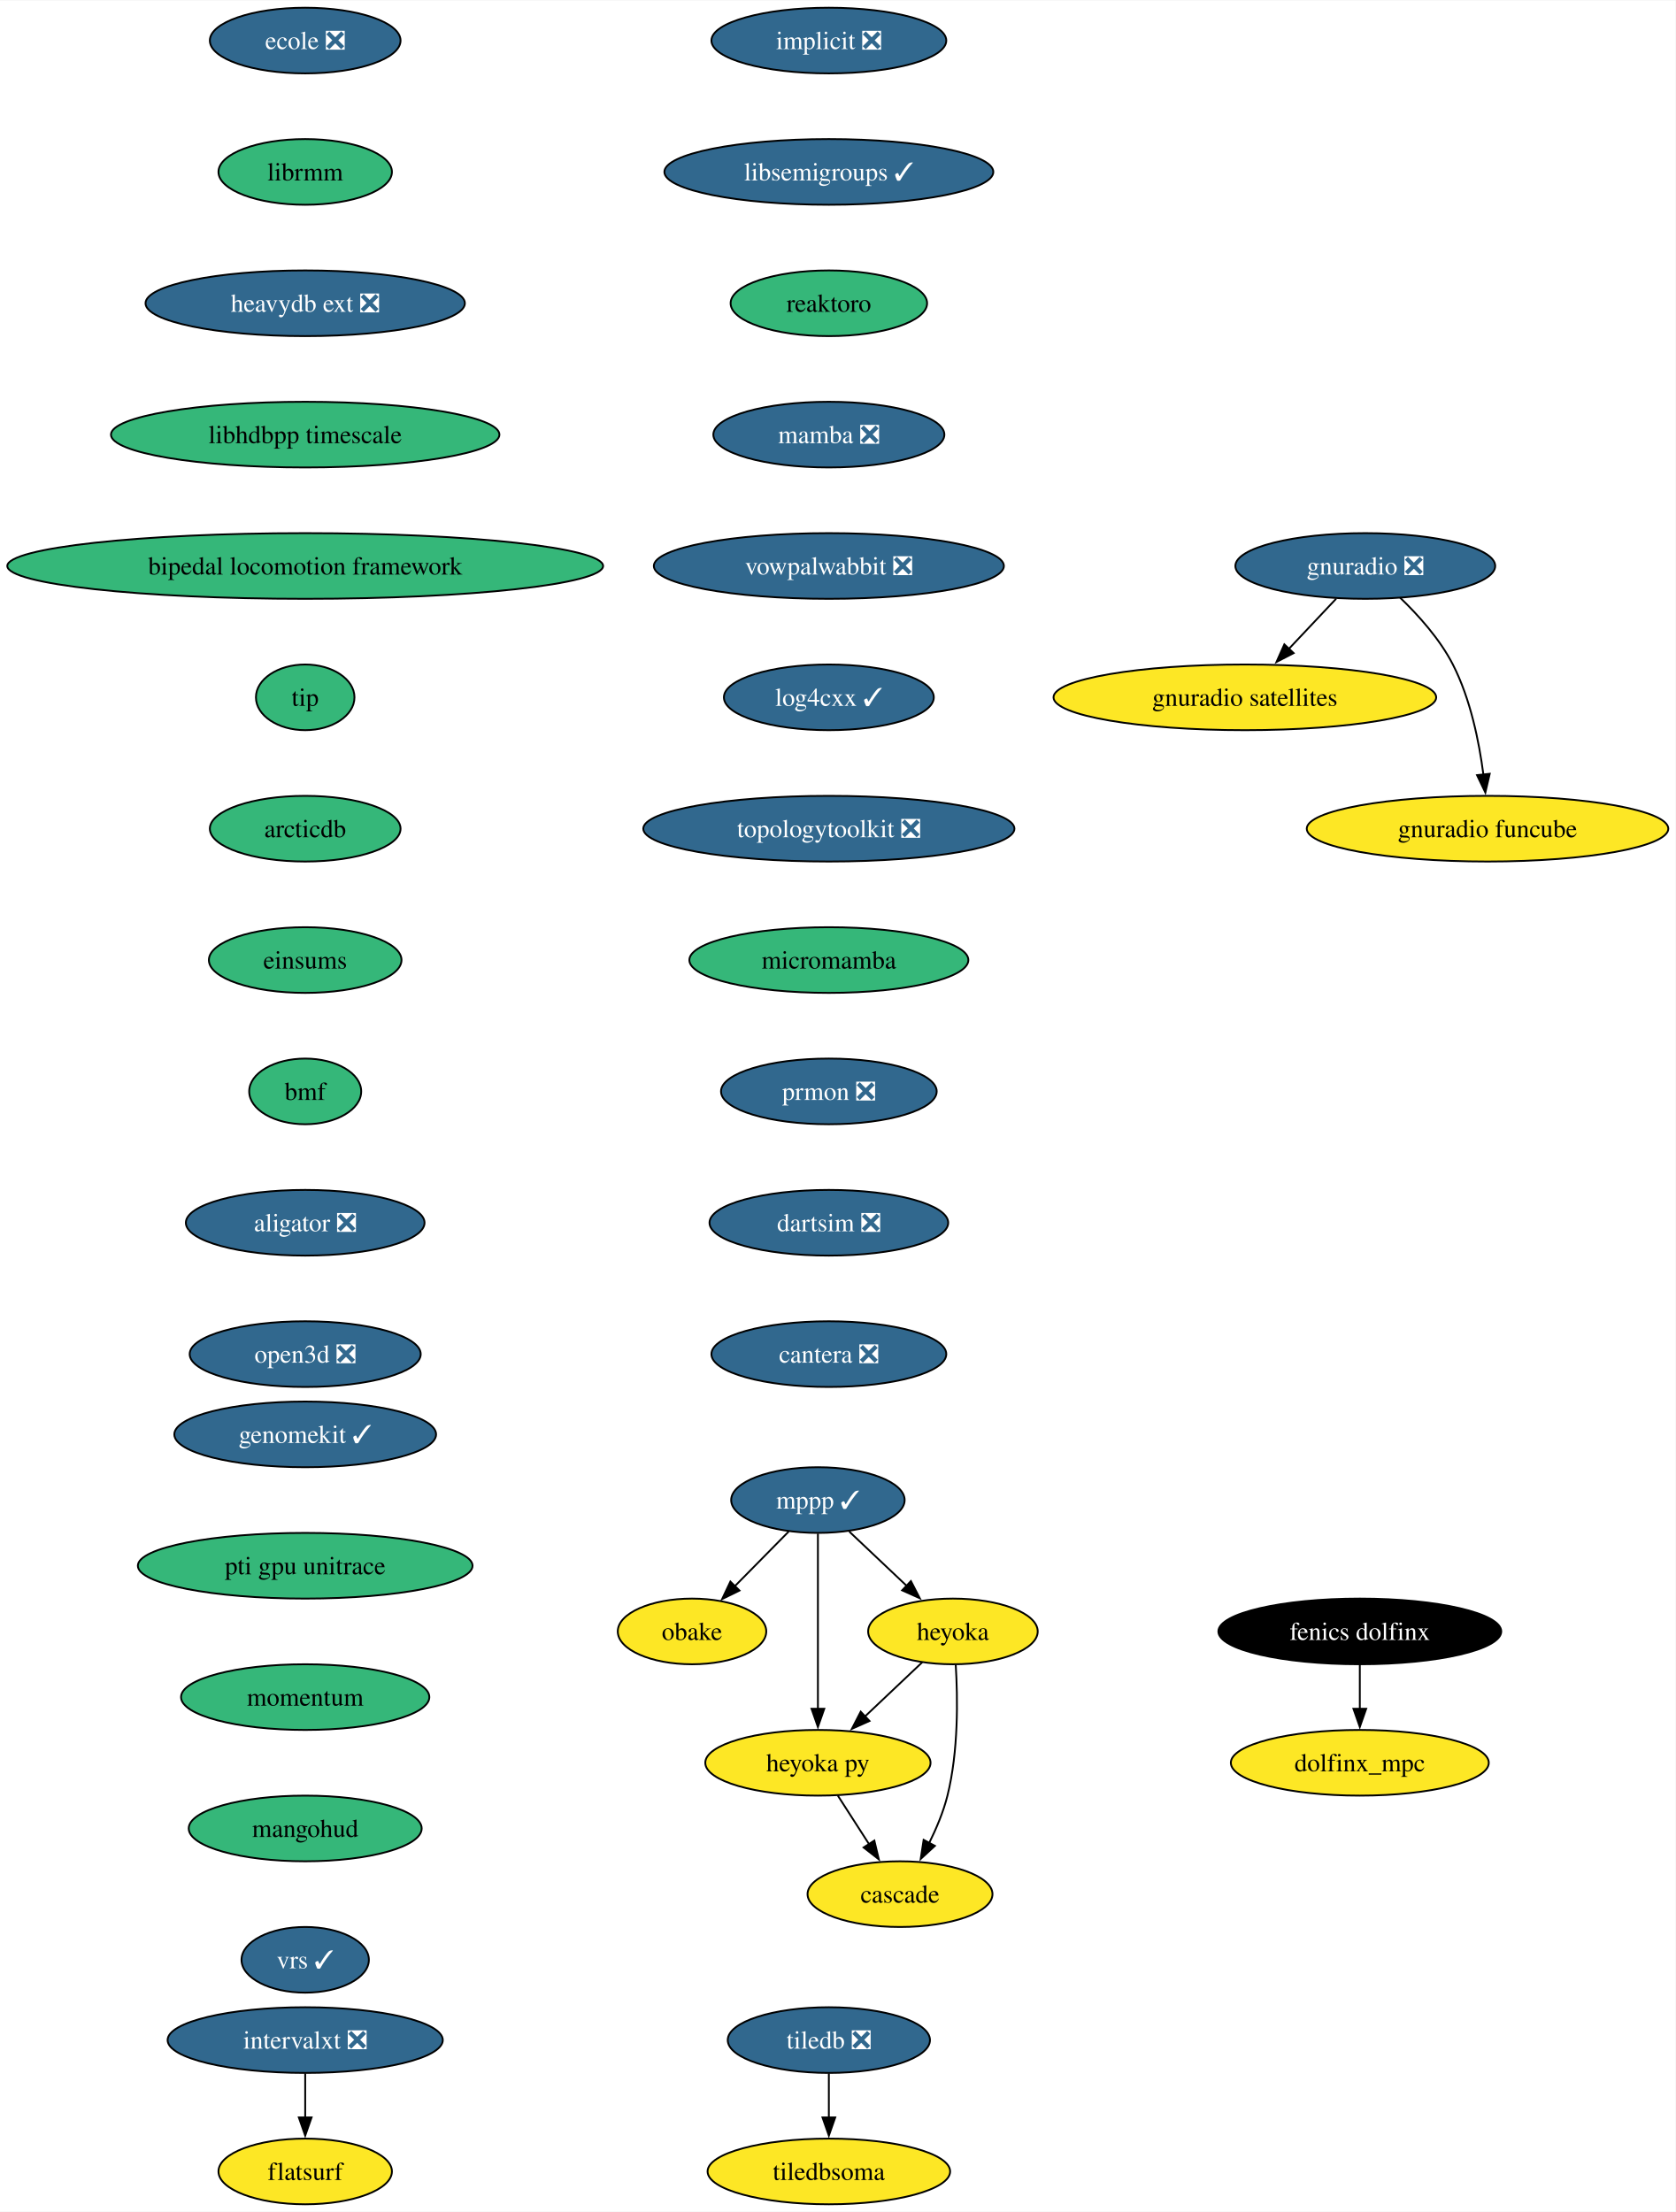
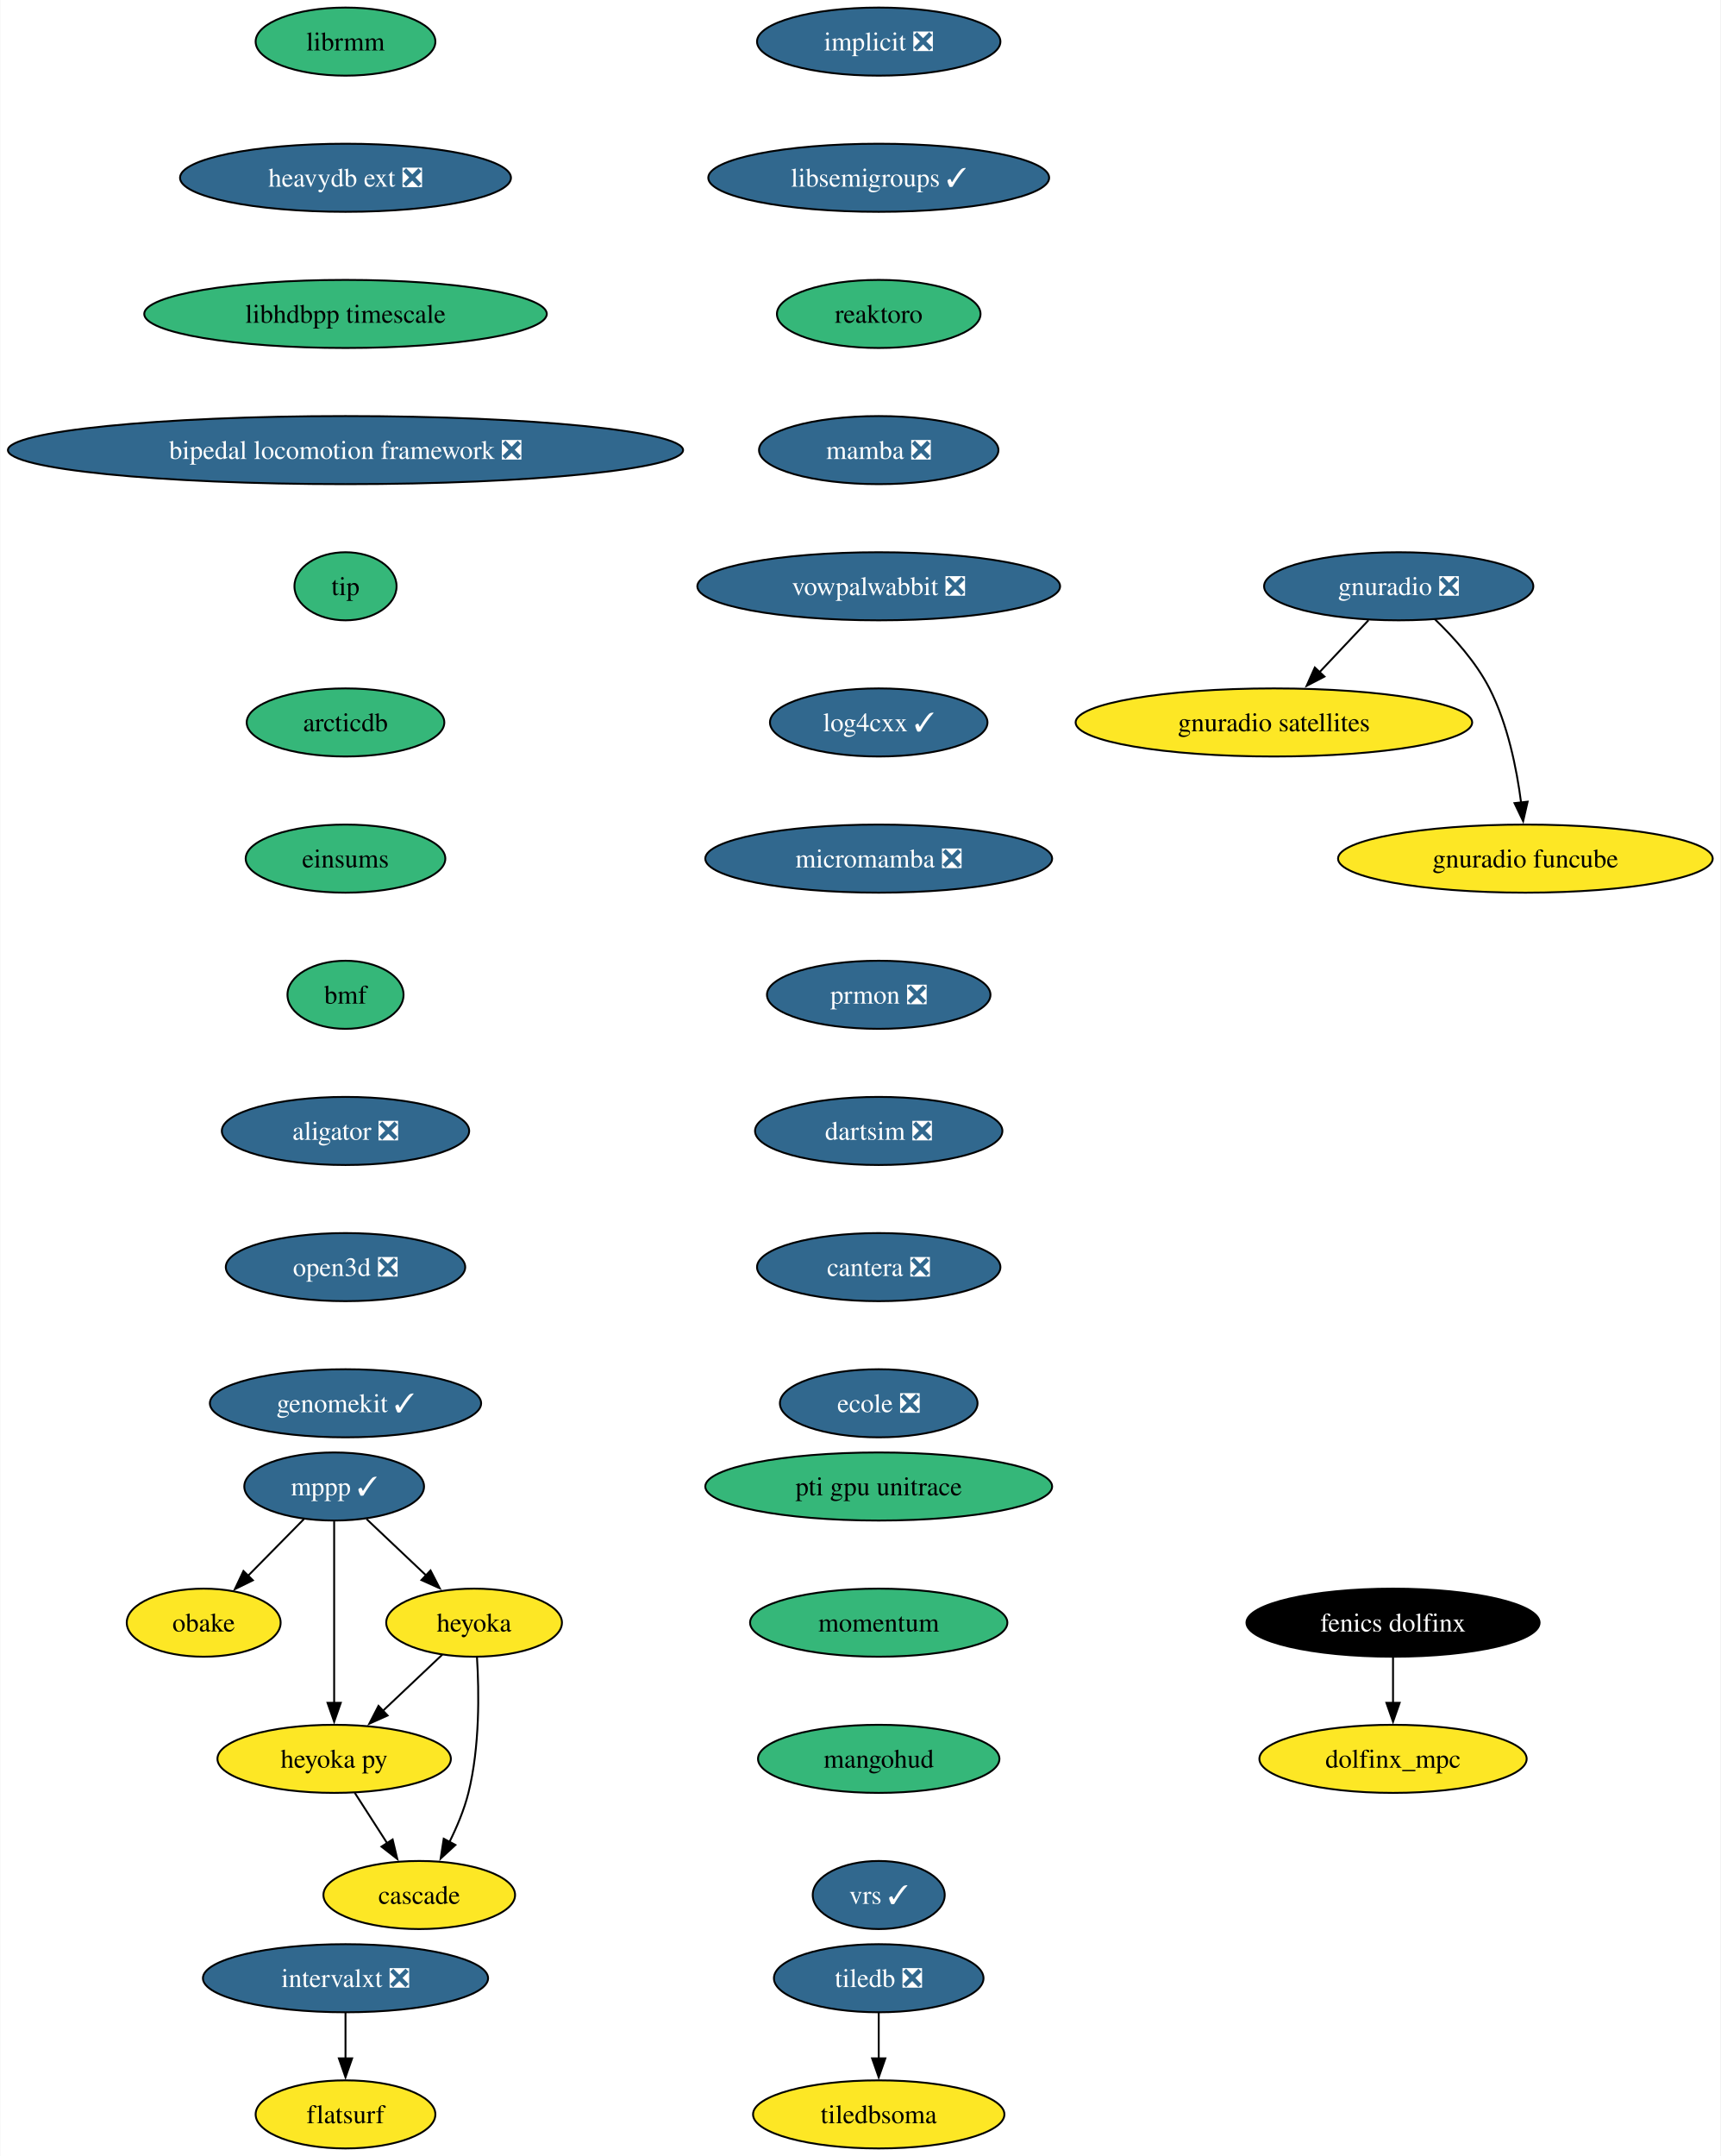
- <svg xmlns="http://www.w3.org/2000/svg" xmlns:xlink="http://www.w3.org/1999/xlink" width="918pt" height="1212pt" viewBox="0.00 0.00 918.35 1212.00">
-   <g id="graph0" class="graph" transform="scale(1 1) rotate(0) translate(4 1208)">
-     <polygon fill="white" stroke="none" points="-4,4 -4,-1208 914.35,-1208 914.35,4 -4,4" />
+ <svg xmlns="http://www.w3.org/2000/svg" xmlns:xlink="http://www.w3.org/1999/xlink" width="910pt" height="1140pt" viewBox="0.00 0.00 909.61 1140.00">
+   <g id="graph0" class="graph" transform="scale(1 1) rotate(0) translate(4 1136)">
+     <polygon fill="white" stroke="none" points="-4,4 -4,-1136 905.61,-1136 905.61,4 -4,4" />
    <g id="node1" class="node">
      <g id="a_node1">
        <a xlink:href="https://github.com/conda-forge/implicit-feedstock/pull/105" xlink:title="implicit ❎">
-           <ellipse fill="#31688e" stroke="black" cx="450.27" cy="-1186" rx="64.36" ry="18" />
-           <text text-anchor="middle" x="450.27" y="-1181.33" font-family="Times,serif" font-size="14.00" fill="white">implicit ❎</text>
+           <ellipse fill="#31688e" stroke="black" cx="460.53" cy="-1114" rx="64.36" ry="18" />
+           <text text-anchor="middle" x="460.53" y="-1109.33" font-family="Times,serif" font-size="14.00" fill="white">implicit ❎</text>
        </a>
      </g>
    </g>
    <g id="node2" class="node">
      <g id="a_node2">
        <a xlink:href="https://github.com/conda-forge/libsemigroups-feedstock/pull/85" xlink:title="libsemigroups ✓">
-           <ellipse fill="#31688e" stroke="black" cx="450.27" cy="-1114" rx="90.14" ry="18" />
-           <text text-anchor="middle" x="450.27" y="-1109.33" font-family="Times,serif" font-size="14.00" fill="white">libsemigroups ✓</text>
+           <ellipse fill="#31688e" stroke="black" cx="460.53" cy="-1042" rx="90.14" ry="18" />
+           <text text-anchor="middle" x="460.53" y="-1037.33" font-family="Times,serif" font-size="14.00" fill="white">libsemigroups ✓</text>
        </a>
      </g>
    </g>
    <g id="node3" class="node">
      <g id="a_node3">
        <a xlink:href="https://github.com/conda-forge/reaktoro-feedstock" xlink:title="reaktoro">
-           <ellipse fill="#35b779" stroke="black" cx="450.27" cy="-1042" rx="53.84" ry="18" />
-           <text text-anchor="middle" x="450.27" y="-1037.33" font-family="Times,serif" font-size="14.00">reaktoro</text>
+           <ellipse fill="#35b779" stroke="black" cx="460.53" cy="-970" rx="53.84" ry="18" />
+           <text text-anchor="middle" x="460.53" y="-965.33" font-family="Times,serif" font-size="14.00">reaktoro</text>
        </a>
      </g>
    </g>
    <g id="node11" class="node">
      <g id="a_node11">
        <a xlink:href="https://github.com/conda-forge/mamba-feedstock/pull/306" xlink:title="mamba ❎">
-           <ellipse fill="#31688e" stroke="black" cx="450.27" cy="-970" rx="63.31" ry="18" />
-           <text text-anchor="middle" x="450.27" y="-965.33" font-family="Times,serif" font-size="14.00" fill="white">mamba ❎</text>
+           <ellipse fill="#31688e" stroke="black" cx="460.53" cy="-898" rx="63.31" ry="18" />
+           <text text-anchor="middle" x="460.53" y="-893.33" font-family="Times,serif" font-size="14.00" fill="white">mamba ❎</text>
        </a>
      </g>
    </g>
    <g id="node4" class="node">
      <g id="a_node4">
        <a xlink:href="https://github.com/conda-forge/mppp-feedstock/pull/68" xlink:title="mppp ✓">
-           <ellipse fill="#31688e" stroke="black" cx="444.27" cy="-386" rx="47.53" ry="18" />
-           <text text-anchor="middle" x="444.27" y="-381.32" font-family="Times,serif" font-size="14.00" fill="white">mppp ✓</text>
+           <ellipse fill="#31688e" stroke="black" cx="172.53" cy="-350" rx="47.53" ry="18" />
+           <text text-anchor="middle" x="172.53" y="-345.32" font-family="Times,serif" font-size="14.00" fill="white">mppp ✓</text>
        </a>
      </g>
    </g>
    <g id="node5" class="node">
      <g id="a_node5">
        <a xlink:href="https://github.com/conda-forge/obake-feedstock" xlink:title="obake">
-           <ellipse fill="#fde725" stroke="black" cx="375.27" cy="-314" rx="40.69" ry="18" />
-           <text text-anchor="middle" x="375.27" y="-309.32" font-family="Times,serif" font-size="14.00">obake</text>
+           <ellipse fill="#fde725" stroke="black" cx="103.53" cy="-278" rx="40.69" ry="18" />
+           <text text-anchor="middle" x="103.53" y="-273.32" font-family="Times,serif" font-size="14.00">obake</text>
        </a>
      </g>
    </g>
    <g id="edge3" class="edge">
-       <path fill="none" stroke="black" d="M428.27,-368.76C419.43,-359.8 408.3,-348.51 398.53,-338.59" />
-       <polygon fill="black" stroke="black" points="401.29,-336.41 391.78,-331.74 396.3,-341.32 401.29,-336.41" />
+       <path fill="none" stroke="black" d="M156.52,-332.76C147.69,-323.8 136.56,-312.51 126.78,-302.59" />
+       <polygon fill="black" stroke="black" points="129.54,-300.41 120.03,-295.74 124.56,-305.32 129.54,-300.41" />
    </g>
    <g id="node6" class="node">
      <g id="a_node6">
        <a xlink:href="https://github.com/conda-forge/heyoka-feedstock" xlink:title="heyoka">
-           <ellipse fill="#fde725" stroke="black" cx="518.27" cy="-314" rx="46.47" ry="18" />
-           <text text-anchor="middle" x="518.27" y="-309.32" font-family="Times,serif" font-size="14.00">heyoka</text>
+           <ellipse fill="#fde725" stroke="black" cx="246.53" cy="-278" rx="46.47" ry="18" />
+           <text text-anchor="middle" x="246.53" y="-273.32" font-family="Times,serif" font-size="14.00">heyoka</text>
        </a>
      </g>
    </g>
    <g id="edge4" class="edge">
-       <path fill="none" stroke="black" d="M461.43,-368.76C470.77,-359.93 482.51,-348.83 492.89,-339.01" />
-       <polygon fill="black" stroke="black" points="495.24,-341.6 500.1,-332.19 490.43,-336.52 495.24,-341.6" />
+       <path fill="none" stroke="black" d="M189.69,-332.76C199.03,-323.93 210.76,-312.83 221.14,-303.01" />
+       <polygon fill="black" stroke="black" points="223.5,-305.6 228.36,-296.19 218.69,-300.52 223.5,-305.6" />
    </g>
    <g id="node7" class="node">
      <g id="a_node7">
        <a xlink:href="https://github.com/conda-forge/heyoka.py-feedstock" xlink:title="heyoka py">
-           <ellipse fill="#fde725" stroke="black" cx="444.27" cy="-242" rx="61.73" ry="18" />
-           <text text-anchor="middle" x="444.27" y="-237.32" font-family="Times,serif" font-size="14.00">heyoka py</text>
+           <ellipse fill="#fde725" stroke="black" cx="172.53" cy="-206" rx="61.73" ry="18" />
+           <text text-anchor="middle" x="172.53" y="-201.33" font-family="Times,serif" font-size="14.00">heyoka py</text>
        </a>
      </g>
    </g>
    <g id="edge5" class="edge">
-       <path fill="none" stroke="black" d="M444.27,-367.59C444.27,-343.61 444.27,-300.14 444.27,-271.42" />
-       <polygon fill="black" stroke="black" points="447.77,-271.62 444.27,-261.62 440.77,-271.62 447.77,-271.62" />
+       <path fill="none" stroke="black" d="M172.53,-331.59C172.53,-307.61 172.53,-264.14 172.53,-235.42" />
+       <polygon fill="black" stroke="black" points="176.03,-235.62 172.53,-225.62 169.03,-235.62 176.03,-235.62" />
    </g>
    <g id="edge6" class="edge">
-       <path fill="none" stroke="black" d="M501.48,-297.12C492.22,-288.36 480.52,-277.29 470.12,-267.45" />
-       <polygon fill="black" stroke="black" points="472.54,-264.92 462.87,-260.59 467.73,-270.01 472.54,-264.92" />
+       <path fill="none" stroke="black" d="M229.74,-261.12C220.47,-252.36 208.78,-241.29 198.37,-231.45" />
+       <polygon fill="black" stroke="black" points="200.79,-228.92 191.12,-224.59 195.98,-234.01 200.79,-228.92" />
    </g>
    <g id="node8" class="node">
      <g id="a_node8">
        <a xlink:href="https://github.com/conda-forge/cascade-feedstock" xlink:title="cascade">
-           <ellipse fill="#fde725" stroke="black" cx="489.27" cy="-170" rx="50.68" ry="18" />
-           <text text-anchor="middle" x="489.27" y="-165.32" font-family="Times,serif" font-size="14.00">cascade</text>
+           <ellipse fill="#fde725" stroke="black" cx="217.53" cy="-134" rx="50.68" ry="18" />
+           <text text-anchor="middle" x="217.53" y="-129.32" font-family="Times,serif" font-size="14.00">cascade</text>
        </a>
      </g>
    </g>
    <g id="edge7" class="edge">
-       <path fill="none" stroke="black" d="M519.81,-295.64C520.93,-277.48 521.34,-248.3 515.27,-224 513.06,-215.15 509.24,-206.05 505.21,-197.94" />
-       <polygon fill="black" stroke="black" points="508.39,-196.47 500.6,-189.29 502.21,-199.76 508.39,-196.47" />
+       <path fill="none" stroke="black" d="M248.07,-259.64C249.19,-241.48 249.6,-212.3 243.53,-188 241.32,-179.15 237.5,-170.05 233.46,-161.94" />
+       <polygon fill="black" stroke="black" points="236.65,-160.47 228.85,-153.29 230.47,-163.76 236.65,-160.47" />
    </g>
    <g id="edge8" class="edge">
-       <path fill="none" stroke="black" d="M455.16,-224.05C460.3,-216.06 466.56,-206.33 472.3,-197.4" />
-       <polygon fill="black" stroke="black" points="475.2,-199.37 477.66,-189.06 469.31,-195.58 475.2,-199.37" />
+       <path fill="none" stroke="black" d="M183.42,-188.05C188.56,-180.06 194.81,-170.33 200.56,-161.4" />
+       <polygon fill="black" stroke="black" points="203.45,-163.37 205.92,-153.06 197.56,-159.58 203.45,-163.37" />
    </g>
    <g id="node9" class="node">
      <g id="a_node9">
        <a xlink:href="https://github.com/conda-forge/tiledb-feedstock/pull/433" xlink:title="tiledb ❎">
-           <ellipse fill="#31688e" stroke="black" cx="450.27" cy="-90" rx="55.42" ry="18" />
-           <text text-anchor="middle" x="450.27" y="-85.33" font-family="Times,serif" font-size="14.00" fill="white">tiledb ❎</text>
+           <ellipse fill="#31688e" stroke="black" cx="460.53" cy="-90" rx="55.42" ry="18" />
+           <text text-anchor="middle" x="460.53" y="-85.33" font-family="Times,serif" font-size="14.00" fill="white">tiledb ❎</text>
        </a>
      </g>
    </g>
    <g id="node10" class="node">
      <g id="a_node10">
        <a xlink:href="https://github.com/conda-forge/tiledbsoma-feedstock" xlink:title="tiledbsoma">
-           <ellipse fill="#fde725" stroke="black" cx="450.27" cy="-18" rx="66.47" ry="18" />
-           <text text-anchor="middle" x="450.27" y="-13.32" font-family="Times,serif" font-size="14.00">tiledbsoma</text>
+           <ellipse fill="#fde725" stroke="black" cx="460.53" cy="-18" rx="66.47" ry="18" />
+           <text text-anchor="middle" x="460.53" y="-13.32" font-family="Times,serif" font-size="14.00">tiledbsoma</text>
        </a>
      </g>
    </g>
    <g id="edge9" class="edge">
-       <path fill="none" stroke="black" d="M450.27,-71.7C450.27,-64.41 450.27,-55.73 450.27,-47.54" />
-       <polygon fill="black" stroke="black" points="453.77,-47.62 450.27,-37.62 446.77,-47.62 453.77,-47.62" />
+       <path fill="none" stroke="black" d="M460.53,-71.7C460.53,-64.41 460.53,-55.73 460.53,-47.54" />
+       <polygon fill="black" stroke="black" points="464.03,-47.62 460.53,-37.62 457.03,-47.62 464.03,-47.62" />
    </g>
    <g id="node12" class="node">
      <g id="a_node12">
        <a xlink:href="https://github.com/conda-forge/vowpalwabbit-feedstock/pull/89" xlink:title="vowpalwabbit ❎">
-           <ellipse fill="#31688e" stroke="black" cx="450.27" cy="-898" rx="95.93" ry="18" />
-           <text text-anchor="middle" x="450.27" y="-893.33" font-family="Times,serif" font-size="14.00" fill="white">vowpalwabbit ❎</text>
+           <ellipse fill="#31688e" stroke="black" cx="460.53" cy="-826" rx="95.93" ry="18" />
+           <text text-anchor="middle" x="460.53" y="-821.33" font-family="Times,serif" font-size="14.00" fill="white">vowpalwabbit ❎</text>
        </a>
      </g>
    </g>
    <g id="node13" class="node">
      <g id="a_node13">
        <a xlink:href="https://github.com/conda-forge/log4cxx-feedstock/pull/30" xlink:title="log4cxx ✓">
-           <ellipse fill="#31688e" stroke="black" cx="450.27" cy="-826" rx="57.52" ry="18" />
-           <text text-anchor="middle" x="450.27" y="-821.33" font-family="Times,serif" font-size="14.00" fill="white">log4cxx ✓</text>
+           <ellipse fill="#31688e" stroke="black" cx="460.53" cy="-754" rx="57.52" ry="18" />
+           <text text-anchor="middle" x="460.53" y="-749.33" font-family="Times,serif" font-size="14.00" fill="white">log4cxx ✓</text>
        </a>
      </g>
    </g>
    <g id="node14" class="node">
      <g id="a_node14">
-         <a xlink:href="https://github.com/conda-forge/topologytoolkit-feedstock/pull/68" xlink:title="topologytoolkit ❎">
-           <ellipse fill="#31688e" stroke="black" cx="450.27" cy="-754" rx="101.71" ry="18" />
-           <text text-anchor="middle" x="450.27" y="-749.33" font-family="Times,serif" font-size="14.00" fill="white">topologytoolkit ❎</text>
+         <a xlink:href="https://github.com/conda-forge/micromamba-feedstock/pull/247" xlink:title="micromamba ❎">
+           <ellipse fill="#31688e" stroke="black" cx="460.53" cy="-682" rx="91.72" ry="18" />
+           <text text-anchor="middle" x="460.53" y="-677.33" font-family="Times,serif" font-size="14.00" fill="white">micromamba ❎</text>
+         </a>
+       </g>
+     </g>
+     <g id="node18" class="node">
+       <g id="a_node18">
+         <a xlink:href="https://github.com/conda-forge/prmon-feedstock/pull/30" xlink:title="prmon ❎">
+           <ellipse fill="#31688e" stroke="black" cx="460.53" cy="-610" rx="59.1" ry="18" />
+           <text text-anchor="middle" x="460.53" y="-605.33" font-family="Times,serif" font-size="14.00" fill="white">prmon ❎</text>
        </a>
      </g>
    </g>
    <g id="node15" class="node">
      <g id="a_node15">
-         <a xlink:href="https://github.com/conda-forge/micromamba-feedstock" xlink:title="micromamba">
-           <ellipse fill="#35b779" stroke="black" cx="450.27" cy="-682" rx="76.46" ry="18" />
-           <text text-anchor="middle" x="450.27" y="-677.33" font-family="Times,serif" font-size="14.00">micromamba</text>
-         </a>
-       </g>
+         <a xlink:href="https://github.com/conda-forge/gnuradio-feedstock/pull/296" xlink:title="gnuradio ❎">
+           <ellipse fill="#31688e" stroke="black" cx="735.53" cy="-826" rx="71.2" ry="18" />
+           <text text-anchor="middle" x="735.53" y="-821.33" font-family="Times,serif" font-size="14.00" fill="white">gnuradio ❎</text>
+         </a>
+       </g>
+     </g>
+     <g id="node16" class="node">
+       <g id="a_node16">
+         <a xlink:href="https://github.com/conda-forge/gnuradio-satellites-feedstock" xlink:title="gnuradio satellites">
+           <ellipse fill="#fde725" stroke="black" cx="669.53" cy="-754" rx="104.87" ry="18" />
+           <text text-anchor="middle" x="669.53" y="-749.33" font-family="Times,serif" font-size="14.00">gnuradio satellites</text>
+         </a>
+       </g>
+     </g>
+     <g id="edge14" class="edge">
+       <path fill="none" stroke="black" d="M719.55,-808.05C711.72,-799.75 702.14,-789.58 693.46,-780.38" />
+       <polygon fill="black" stroke="black" points="696.26,-778.25 686.85,-773.38 691.17,-783.05 696.26,-778.25" />
+     </g>
+     <g id="node17" class="node">
+       <g id="a_node17">
+         <a xlink:href="https://github.com/conda-forge/gnuradio-funcube-feedstock" xlink:title="gnuradio funcube">
+           <ellipse fill="#fde725" stroke="black" cx="802.53" cy="-682" rx="99.08" ry="18" />
+           <text text-anchor="middle" x="802.53" y="-677.33" font-family="Times,serif" font-size="14.00">gnuradio funcube</text>
+         </a>
+       </g>
+     </g>
+     <g id="edge15" class="edge">
+       <path fill="none" stroke="black" d="M754.58,-808.65C764.66,-798.98 776.4,-785.92 783.53,-772 793.17,-753.17 797.92,-729.69 800.26,-711.58" />
+       <polygon fill="black" stroke="black" points="803.72,-712.11 801.34,-701.79 796.77,-711.35 803.72,-712.11" />
    </g>
    <g id="node19" class="node">
      <g id="a_node19">
-         <a xlink:href="https://github.com/conda-forge/prmon-feedstock/pull/30" xlink:title="prmon ❎">
-           <ellipse fill="#31688e" stroke="black" cx="450.27" cy="-610" rx="59.1" ry="18" />
-           <text text-anchor="middle" x="450.27" y="-605.33" font-family="Times,serif" font-size="14.00" fill="white">prmon ❎</text>
-         </a>
-       </g>
-     </g>
-     <g id="node16" class="node">
-       <g id="a_node16">
-         <a xlink:href="https://github.com/conda-forge/gnuradio-feedstock/pull/296" xlink:title="gnuradio ❎">
-           <ellipse fill="#31688e" stroke="black" cx="744.27" cy="-898" rx="71.2" ry="18" />
-           <text text-anchor="middle" x="744.27" y="-893.33" font-family="Times,serif" font-size="14.00" fill="white">gnuradio ❎</text>
-         </a>
-       </g>
-     </g>
-     <g id="node17" class="node">
-       <g id="a_node17">
-         <a xlink:href="https://github.com/conda-forge/gnuradio-satellites-feedstock" xlink:title="gnuradio satellites">
-           <ellipse fill="#fde725" stroke="black" cx="678.27" cy="-826" rx="104.87" ry="18" />
-           <text text-anchor="middle" x="678.27" y="-821.33" font-family="Times,serif" font-size="14.00">gnuradio satellites</text>
-         </a>
-       </g>
-     </g>
-     <g id="edge15" class="edge">
-       <path fill="none" stroke="black" d="M728.29,-880.05C720.47,-871.75 710.88,-861.58 702.2,-852.38" />
-       <polygon fill="black" stroke="black" points="705,-850.25 695.6,-845.38 699.91,-855.05 705,-850.25" />
-     </g>
-     <g id="node18" class="node">
-       <g id="a_node18">
-         <a xlink:href="https://github.com/conda-forge/gnuradio-funcube-feedstock" xlink:title="gnuradio funcube">
-           <ellipse fill="#fde725" stroke="black" cx="811.27" cy="-754" rx="99.08" ry="18" />
-           <text text-anchor="middle" x="811.27" y="-749.33" font-family="Times,serif" font-size="14.00">gnuradio funcube</text>
-         </a>
-       </g>
-     </g>
-     <g id="edge16" class="edge">
-       <path fill="none" stroke="black" d="M763.32,-880.65C773.4,-870.98 785.14,-857.92 792.27,-844 801.91,-825.17 806.66,-801.69 809.01,-783.58" />
-       <polygon fill="black" stroke="black" points="812.47,-784.11 810.08,-773.79 805.51,-783.35 812.47,-784.11" />
+         <a xlink:href="https://github.com/conda-forge/dartsim-feedstock/pull/124" xlink:title="dartsim ❎">
+           <ellipse fill="#31688e" stroke="black" cx="460.53" cy="-538" rx="65.41" ry="18" />
+           <text text-anchor="middle" x="460.53" y="-533.33" font-family="Times,serif" font-size="14.00" fill="white">dartsim ❎</text>
+         </a>
+       </g>
    </g>
    <g id="node20" class="node">
      <g id="a_node20">
-         <a xlink:href="https://github.com/conda-forge/dartsim-feedstock/pull/124" xlink:title="dartsim ❎">
-           <ellipse fill="#31688e" stroke="black" cx="450.27" cy="-538" rx="65.41" ry="18" />
-           <text text-anchor="middle" x="450.27" y="-533.33" font-family="Times,serif" font-size="14.00" fill="white">dartsim ❎</text>
+         <a xlink:href="https://github.com/conda-forge/cantera-feedstock/pull/56" xlink:title="cantera ❎">
+           <ellipse fill="#31688e" stroke="black" cx="460.53" cy="-466" rx="64.36" ry="18" />
+           <text text-anchor="middle" x="460.53" y="-461.32" font-family="Times,serif" font-size="14.00" fill="white">cantera ❎</text>
        </a>
      </g>
    </g>
    <g id="node21" class="node">
      <g id="a_node21">
-         <a xlink:href="https://github.com/conda-forge/cantera-feedstock/pull/56" xlink:title="cantera ❎">
-           <ellipse fill="#31688e" stroke="black" cx="450.27" cy="-466" rx="64.36" ry="18" />
-           <text text-anchor="middle" x="450.27" y="-461.32" font-family="Times,serif" font-size="14.00" fill="white">cantera ❎</text>
+         <a xlink:href="https://github.com/conda-forge/ecole-feedstock/pull/45" xlink:title="ecole ❎">
+           <ellipse fill="#31688e" stroke="black" cx="460.53" cy="-394" rx="52.26" ry="18" />
+           <text text-anchor="middle" x="460.53" y="-389.32" font-family="Times,serif" font-size="14.00" fill="white">ecole ❎</text>
        </a>
      </g>
    </g>
    <g id="node22" class="node">
      <g id="a_node22">
-         <a xlink:href="https://github.com/conda-forge/ecole-feedstock/pull/45" xlink:title="ecole ❎">
-           <ellipse fill="#31688e" stroke="black" cx="163.27" cy="-1186" rx="52.26" ry="18" />
-           <text text-anchor="middle" x="163.27" y="-1181.33" font-family="Times,serif" font-size="14.00" fill="white">ecole ❎</text>
+         <a xlink:href="https://github.com/conda-forge/librmm-feedstock" xlink:title="librmm">
+           <ellipse fill="#35b779" stroke="black" cx="178.53" cy="-1114" rx="47.53" ry="18" />
+           <text text-anchor="middle" x="178.53" y="-1109.33" font-family="Times,serif" font-size="14.00">librmm</text>
        </a>
      </g>
    </g>
    <g id="node23" class="node">
      <g id="a_node23">
-         <a xlink:href="https://github.com/conda-forge/librmm-feedstock" xlink:title="librmm">
-           <ellipse fill="#35b779" stroke="black" cx="163.27" cy="-1114" rx="47.53" ry="18" />
-           <text text-anchor="middle" x="163.27" y="-1109.33" font-family="Times,serif" font-size="14.00">librmm</text>
+         <a xlink:href="https://github.com/conda-forge/heavydb-ext-feedstock/pull/85" xlink:title="heavydb ext ❎">
+           <ellipse fill="#31688e" stroke="black" cx="178.53" cy="-1042" rx="87.51" ry="18" />
+           <text text-anchor="middle" x="178.53" y="-1037.33" font-family="Times,serif" font-size="14.00" fill="white">heavydb ext ❎</text>
+         </a>
+       </g>
+     </g>
+     <g id="node28" class="node">
+       <g id="a_node28">
+         <a xlink:href="https://github.com/conda-forge/libhdbpp-timescale-feedstock" xlink:title="libhdbpp timescale">
+           <ellipse fill="#35b779" stroke="black" cx="178.53" cy="-970" rx="106.45" ry="18" />
+           <text text-anchor="middle" x="178.53" y="-965.33" font-family="Times,serif" font-size="14.00">libhdbpp timescale</text>
        </a>
      </g>
    </g>
    <g id="node24" class="node">
      <g id="a_node24">
-         <a xlink:href="https://github.com/conda-forge/heavydb-ext-feedstock/pull/85" xlink:title="heavydb ext ❎">
-           <ellipse fill="#31688e" stroke="black" cx="163.27" cy="-1042" rx="87.51" ry="18" />
-           <text text-anchor="middle" x="163.27" y="-1037.33" font-family="Times,serif" font-size="14.00" fill="white">heavydb ext ❎</text>
-         </a>
-       </g>
+         <a xlink:href="https://github.com/conda-forge/intervalxt-feedstock/pull/24" xlink:title="intervalxt ❎">
+           <ellipse fill="#31688e" stroke="black" cx="178.53" cy="-90" rx="75.41" ry="18" />
+           <text text-anchor="middle" x="178.53" y="-85.33" font-family="Times,serif" font-size="14.00" fill="white">intervalxt ❎</text>
+         </a>
+       </g>
+     </g>
+     <g id="node25" class="node">
+       <g id="a_node25">
+         <a xlink:href="https://github.com/conda-forge/flatsurf-feedstock" xlink:title="flatsurf">
+           <ellipse fill="#fde725" stroke="black" cx="178.53" cy="-18" rx="47.53" ry="18" />
+           <text text-anchor="middle" x="178.53" y="-13.32" font-family="Times,serif" font-size="14.00">flatsurf</text>
+         </a>
+       </g>
+     </g>
+     <g id="edge21" class="edge">
+       <path fill="none" stroke="black" d="M178.53,-71.7C178.53,-64.41 178.53,-55.73 178.53,-47.54" />
+       <polygon fill="black" stroke="black" points="182.03,-47.62 178.53,-37.62 175.03,-47.62 182.03,-47.62" />
+     </g>
+     <g id="node26" class="node">
+       <g id="a_node26">
+         <a xlink:href="https://github.com/conda-forge/fenics-dolfinx-feedstock" xlink:title="fenics dolfinx">
+           <ellipse fill="#000000" stroke="black" cx="732.53" cy="-278" rx="77.52" ry="18" />
+           <text text-anchor="middle" x="732.53" y="-273.32" font-family="Times,serif" font-size="14.00" fill="white">fenics dolfinx</text>
+         </a>
+       </g>
+     </g>
+     <g id="node27" class="node">
+       <g id="a_node27">
+         <a xlink:href="https://github.com/conda-forge/dolfinx_mpc-feedstock" xlink:title="dolfinx_mpc">
+           <ellipse fill="#fde725" stroke="black" cx="732.53" cy="-206" rx="70.68" ry="18" />
+           <text text-anchor="middle" x="732.53" y="-201.32" font-family="Times,serif" font-size="14.00">dolfinx_mpc</text>
+         </a>
+       </g>
+     </g>
+     <g id="edge22" class="edge">
+       <path fill="none" stroke="black" d="M732.53,-259.7C732.53,-252.41 732.53,-243.73 732.53,-235.54" />
+       <polygon fill="black" stroke="black" points="736.03,-235.62 732.53,-225.62 729.03,-235.62 736.03,-235.62" />
    </g>
    <g id="node29" class="node">
      <g id="a_node29">
-         <a xlink:href="https://github.com/conda-forge/libhdbpp-timescale-feedstock" xlink:title="libhdbpp timescale">
-           <ellipse fill="#35b779" stroke="black" cx="163.27" cy="-970" rx="106.45" ry="18" />
-           <text text-anchor="middle" x="163.27" y="-965.33" font-family="Times,serif" font-size="14.00">libhdbpp timescale</text>
-         </a>
-       </g>
-     </g>
-     <g id="node25" class="node">
-       <g id="a_node25">
-         <a xlink:href="https://github.com/conda-forge/intervalxt-feedstock/pull/24" xlink:title="intervalxt ❎">
-           <ellipse fill="#31688e" stroke="black" cx="163.27" cy="-90" rx="75.41" ry="18" />
-           <text text-anchor="middle" x="163.27" y="-85.33" font-family="Times,serif" font-size="14.00" fill="white">intervalxt ❎</text>
-         </a>
-       </g>
-     </g>
-     <g id="node26" class="node">
-       <g id="a_node26">
-         <a xlink:href="https://github.com/conda-forge/flatsurf-feedstock" xlink:title="flatsurf">
-           <ellipse fill="#fde725" stroke="black" cx="163.27" cy="-18" rx="47.53" ry="18" />
-           <text text-anchor="middle" x="163.27" y="-13.32" font-family="Times,serif" font-size="14.00">flatsurf</text>
-         </a>
-       </g>
-     </g>
-     <g id="edge22" class="edge">
-       <path fill="none" stroke="black" d="M163.27,-71.7C163.27,-64.41 163.27,-55.73 163.27,-47.54" />
-       <polygon fill="black" stroke="black" points="166.77,-47.62 163.27,-37.62 159.77,-47.62 166.77,-47.62" />
-     </g>
-     <g id="node27" class="node">
-       <g id="a_node27">
-         <a xlink:href="https://github.com/conda-forge/fenics-dolfinx-feedstock" xlink:title="fenics dolfinx">
-           <ellipse fill="#000000" stroke="black" cx="741.27" cy="-314" rx="77.52" ry="18" />
-           <text text-anchor="middle" x="741.27" y="-309.32" font-family="Times,serif" font-size="14.00" fill="white">fenics dolfinx</text>
-         </a>
-       </g>
-     </g>
-     <g id="node28" class="node">
-       <g id="a_node28">
-         <a xlink:href="https://github.com/conda-forge/dolfinx_mpc-feedstock" xlink:title="dolfinx_mpc">
-           <ellipse fill="#fde725" stroke="black" cx="741.27" cy="-242" rx="70.68" ry="18" />
-           <text text-anchor="middle" x="741.27" y="-237.32" font-family="Times,serif" font-size="14.00">dolfinx_mpc</text>
-         </a>
-       </g>
-     </g>
-     <g id="edge23" class="edge">
-       <path fill="none" stroke="black" d="M741.27,-295.7C741.27,-288.41 741.27,-279.73 741.27,-271.54" />
-       <polygon fill="black" stroke="black" points="744.77,-271.62 741.27,-261.62 737.77,-271.62 744.77,-271.62" />
+         <a xlink:href="https://github.com/conda-forge/bipedal-locomotion-framework-feedstock/pull/113" xlink:title="bipedal locomotion framework ❎">
+           <ellipse fill="#31688e" stroke="black" cx="178.53" cy="-898" rx="178.53" ry="18" />
+           <text text-anchor="middle" x="178.53" y="-893.33" font-family="Times,serif" font-size="14.00" fill="white">bipedal locomotion framework ❎</text>
+         </a>
+       </g>
    </g>
    <g id="node30" class="node">
      <g id="a_node30">
-         <a xlink:href="https://github.com/conda-forge/bipedal-locomotion-framework-feedstock" xlink:title="bipedal locomotion framework">
-           <ellipse fill="#35b779" stroke="black" cx="163.27" cy="-898" rx="163.27" ry="18" />
-           <text text-anchor="middle" x="163.27" y="-893.33" font-family="Times,serif" font-size="14.00">bipedal locomotion framework</text>
+         <a xlink:href="https://github.com/conda-forge/tip-feedstock" xlink:title="tip">
+           <ellipse fill="#35b779" stroke="black" cx="178.53" cy="-826" rx="27" ry="18" />
+           <text text-anchor="middle" x="178.53" y="-821.33" font-family="Times,serif" font-size="14.00">tip</text>
        </a>
      </g>
    </g>
    <g id="node31" class="node">
      <g id="a_node31">
-         <a xlink:href="https://github.com/conda-forge/tip-feedstock" xlink:title="tip">
-           <ellipse fill="#35b779" stroke="black" cx="163.27" cy="-826" rx="27" ry="18" />
-           <text text-anchor="middle" x="163.27" y="-821.33" font-family="Times,serif" font-size="14.00">tip</text>
+         <a xlink:href="https://github.com/conda-forge/arcticdb-feedstock" xlink:title="arcticdb">
+           <ellipse fill="#35b779" stroke="black" cx="178.53" cy="-754" rx="52.26" ry="18" />
+           <text text-anchor="middle" x="178.53" y="-749.33" font-family="Times,serif" font-size="14.00">arcticdb</text>
        </a>
      </g>
    </g>
    <g id="node32" class="node">
      <g id="a_node32">
-         <a xlink:href="https://github.com/conda-forge/arcticdb-feedstock" xlink:title="arcticdb">
-           <ellipse fill="#35b779" stroke="black" cx="163.27" cy="-754" rx="52.26" ry="18" />
-           <text text-anchor="middle" x="163.27" y="-749.33" font-family="Times,serif" font-size="14.00">arcticdb</text>
+         <a xlink:href="https://github.com/conda-forge/einsums-feedstock" xlink:title="einsums">
+           <ellipse fill="#35b779" stroke="black" cx="178.53" cy="-682" rx="52.79" ry="18" />
+           <text text-anchor="middle" x="178.53" y="-677.33" font-family="Times,serif" font-size="14.00">einsums</text>
        </a>
      </g>
    </g>
    <g id="node33" class="node">
      <g id="a_node33">
-         <a xlink:href="https://github.com/conda-forge/einsums-feedstock" xlink:title="einsums">
-           <ellipse fill="#35b779" stroke="black" cx="163.27" cy="-682" rx="52.79" ry="18" />
-           <text text-anchor="middle" x="163.27" y="-677.33" font-family="Times,serif" font-size="14.00">einsums</text>
+         <a xlink:href="https://github.com/conda-forge/bmf-feedstock" xlink:title="bmf">
+           <ellipse fill="#35b779" stroke="black" cx="178.53" cy="-610" rx="30.69" ry="18" />
+           <text text-anchor="middle" x="178.53" y="-605.33" font-family="Times,serif" font-size="14.00">bmf</text>
        </a>
      </g>
    </g>
    <g id="node34" class="node">
      <g id="a_node34">
-         <a xlink:href="https://github.com/conda-forge/bmf-feedstock" xlink:title="bmf">
-           <ellipse fill="#35b779" stroke="black" cx="163.27" cy="-610" rx="30.69" ry="18" />
-           <text text-anchor="middle" x="163.27" y="-605.33" font-family="Times,serif" font-size="14.00">bmf</text>
+         <a xlink:href="https://github.com/conda-forge/aligator-feedstock/pull/42" xlink:title="aligator ❎">
+           <ellipse fill="#31688e" stroke="black" cx="178.53" cy="-538" rx="65.41" ry="18" />
+           <text text-anchor="middle" x="178.53" y="-533.33" font-family="Times,serif" font-size="14.00" fill="white">aligator ❎</text>
        </a>
      </g>
    </g>
    <g id="node35" class="node">
      <g id="a_node35">
-         <a xlink:href="https://github.com/conda-forge/aligator-feedstock/pull/42" xlink:title="aligator ❎">
-           <ellipse fill="#31688e" stroke="black" cx="163.27" cy="-538" rx="65.41" ry="18" />
-           <text text-anchor="middle" x="163.27" y="-533.33" font-family="Times,serif" font-size="14.00" fill="white">aligator ❎</text>
+         <a xlink:href="https://github.com/conda-forge/open3d-feedstock/pull/27" xlink:title="open3d ❎">
+           <ellipse fill="#31688e" stroke="black" cx="178.53" cy="-466" rx="63.31" ry="18" />
+           <text text-anchor="middle" x="178.53" y="-461.32" font-family="Times,serif" font-size="14.00" fill="white">open3d ❎</text>
        </a>
      </g>
    </g>
    <g id="node36" class="node">
      <g id="a_node36">
-         <a xlink:href="https://github.com/conda-forge/open3d-feedstock/pull/27" xlink:title="open3d ❎">
-           <ellipse fill="#31688e" stroke="black" cx="163.27" cy="-466" rx="63.31" ry="18" />
-           <text text-anchor="middle" x="163.27" y="-461.32" font-family="Times,serif" font-size="14.00" fill="white">open3d ❎</text>
+         <a xlink:href="https://github.com/conda-forge/genomekit-feedstock/pull/66" xlink:title="genomekit ✓">
+           <ellipse fill="#31688e" stroke="black" cx="178.53" cy="-394" rx="71.73" ry="18" />
+           <text text-anchor="middle" x="178.53" y="-389.32" font-family="Times,serif" font-size="14.00" fill="white">genomekit ✓</text>
        </a>
      </g>
    </g>
    <g id="node37" class="node">
      <g id="a_node37">
-         <a xlink:href="https://github.com/conda-forge/genomekit-feedstock/pull/66" xlink:title="genomekit ✓">
-           <ellipse fill="#31688e" stroke="black" cx="163.27" cy="-422" rx="71.73" ry="18" />
-           <text text-anchor="middle" x="163.27" y="-417.32" font-family="Times,serif" font-size="14.00" fill="white">genomekit ✓</text>
+         <a xlink:href="https://github.com/conda-forge/pti-gpu-unitrace-feedstock" xlink:title="pti gpu unitrace">
+           <ellipse fill="#35b779" stroke="black" cx="460.53" cy="-350" rx="91.72" ry="18" />
+           <text text-anchor="middle" x="460.53" y="-345.32" font-family="Times,serif" font-size="14.00">pti gpu unitrace</text>
        </a>
      </g>
    </g>
    <g id="node38" class="node">
      <g id="a_node38">
-         <a xlink:href="https://github.com/conda-forge/pti-gpu-unitrace-feedstock" xlink:title="pti gpu unitrace">
-           <ellipse fill="#35b779" stroke="black" cx="163.27" cy="-350" rx="91.72" ry="18" />
-           <text text-anchor="middle" x="163.27" y="-345.32" font-family="Times,serif" font-size="14.00">pti gpu unitrace</text>
+         <a xlink:href="https://github.com/conda-forge/momentum-feedstock" xlink:title="momentum">
+           <ellipse fill="#35b779" stroke="black" cx="460.53" cy="-278" rx="68.04" ry="18" />
+           <text text-anchor="middle" x="460.53" y="-273.32" font-family="Times,serif" font-size="14.00">momentum</text>
        </a>
      </g>
    </g>
    <g id="node39" class="node">
      <g id="a_node39">
-         <a xlink:href="https://github.com/conda-forge/momentum-feedstock" xlink:title="momentum">
-           <ellipse fill="#35b779" stroke="black" cx="163.27" cy="-278" rx="68.04" ry="18" />
-           <text text-anchor="middle" x="163.27" y="-273.32" font-family="Times,serif" font-size="14.00">momentum</text>
+         <a xlink:href="https://github.com/conda-forge/mangohud-feedstock" xlink:title="mangohud">
+           <ellipse fill="#35b779" stroke="black" cx="460.53" cy="-206" rx="63.84" ry="18" />
+           <text text-anchor="middle" x="460.53" y="-201.33" font-family="Times,serif" font-size="14.00">mangohud</text>
        </a>
      </g>
    </g>
    <g id="node40" class="node">
      <g id="a_node40">
-         <a xlink:href="https://github.com/conda-forge/mangohud-feedstock" xlink:title="mangohud">
-           <ellipse fill="#35b779" stroke="black" cx="163.27" cy="-206" rx="63.84" ry="18" />
-           <text text-anchor="middle" x="163.27" y="-201.33" font-family="Times,serif" font-size="14.00">mangohud</text>
-         </a>
-       </g>
-     </g>
-     <g id="node41" class="node">
-       <g id="a_node41">
        <a xlink:href="https://github.com/conda-forge/vrs-feedstock/pull/12" xlink:title="vrs ✓">
-           <ellipse fill="#31688e" stroke="black" cx="163.27" cy="-134" rx="34.9" ry="18" />
-           <text text-anchor="middle" x="163.27" y="-129.32" font-family="Times,serif" font-size="14.00" fill="white">vrs ✓</text>
+           <ellipse fill="#31688e" stroke="black" cx="460.53" cy="-134" rx="34.9" ry="18" />
+           <text text-anchor="middle" x="460.53" y="-129.32" font-family="Times,serif" font-size="14.00" fill="white">vrs ✓</text>
        </a>
      </g>
    </g>
  </g>
</svg>
